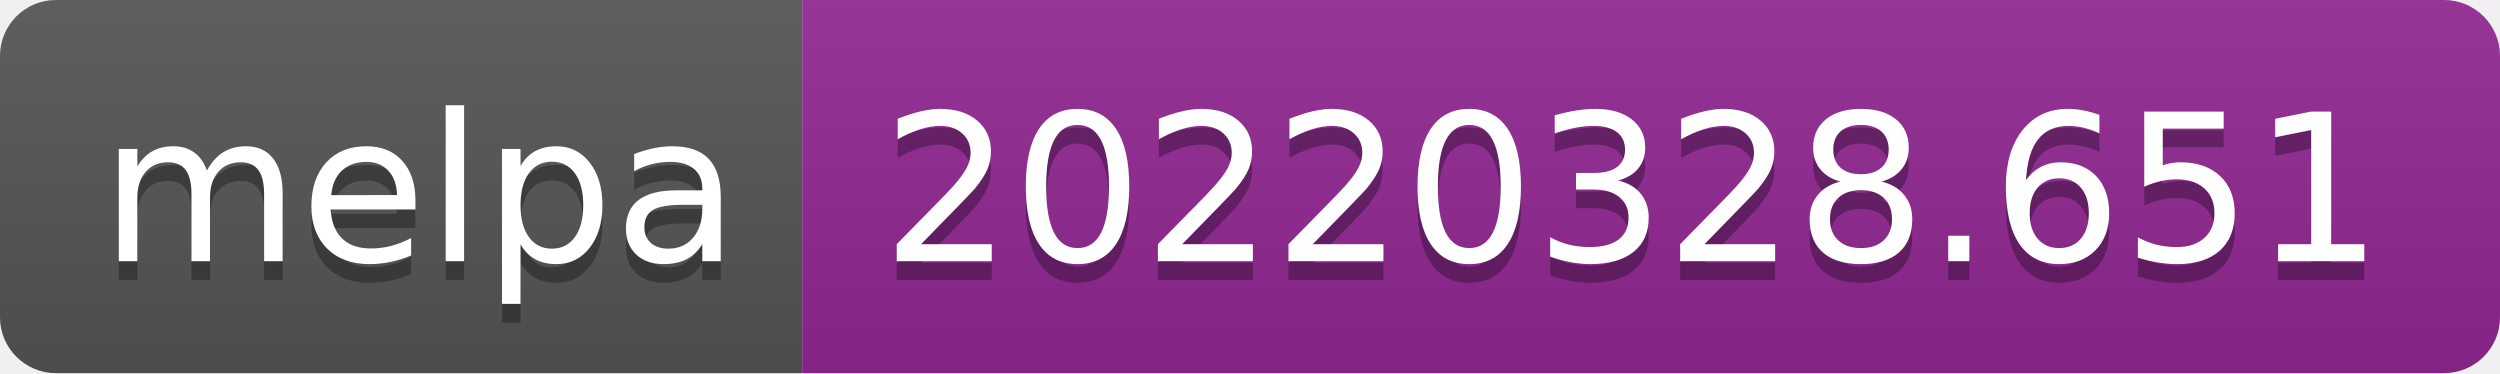
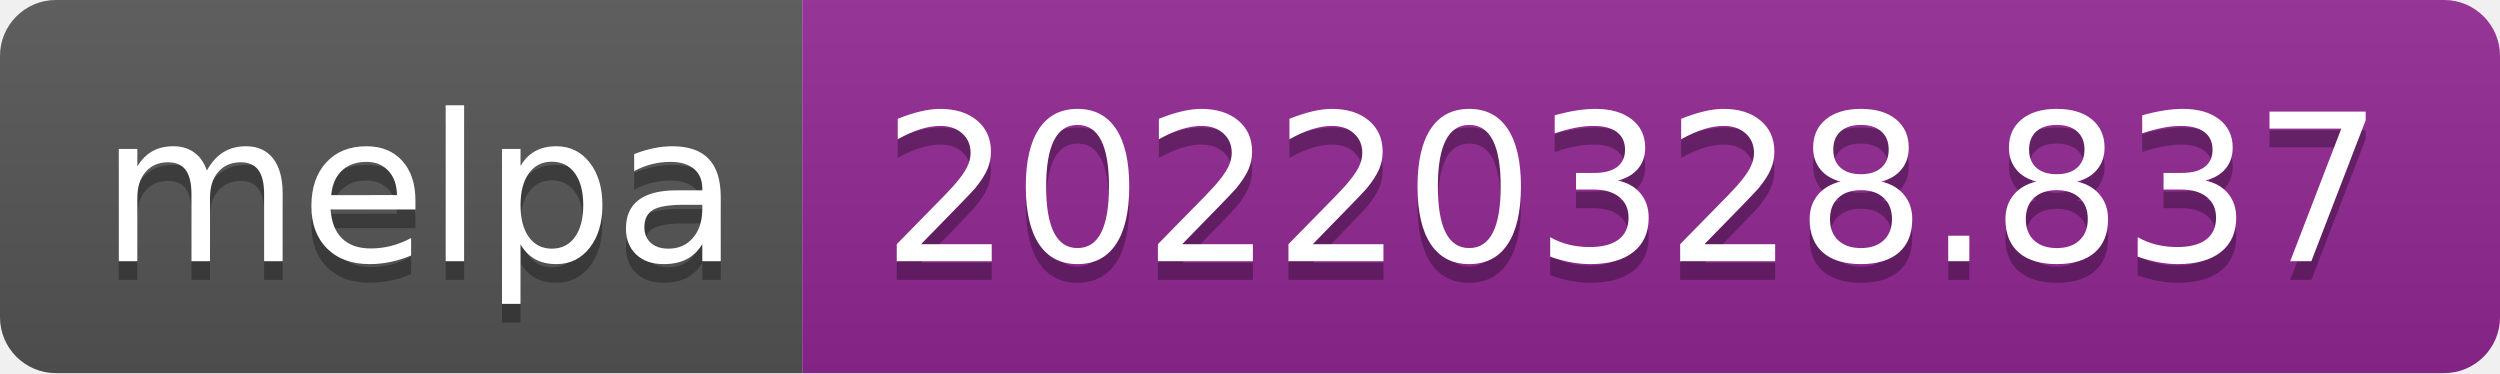
- <svg xmlns="http://www.w3.org/2000/svg" width="134" height="20" role="img" aria-label="melpa: 20220328.651">
+ <svg xmlns="http://www.w3.org/2000/svg" width="134" height="20" role="img" aria-label="melpa: 20220328.837">
  <linearGradient id="s" x2="0" y2="100%">
    <stop offset="0" stop-color="#bbb" stop-opacity=".1" />
    <stop offset="1" stop-opacity=".1" />
  </linearGradient>
  <clipPath id="r">
    <rect width="134" height="20" rx="3" fill="#fff" />
  </clipPath>
  <g clip-path="url(#r)">
    <rect width="43" height="20" fill="#555" />
    <rect x="43" width="91" height="20" fill="#922793" />
    <rect width="134" height="20" fill="url(#s)" />
  </g>
  <g fill="#fff" text-anchor="middle" font-family="Verdana,Geneva,DejaVu Sans,sans-serif" text-rendering="geometricPrecision" font-size="110">
    <text aria-hidden="true" x="225" y="150" fill="#010101" fill-opacity=".3" transform="scale(.1)" textLength="330">melpa</text>
    <text x="225" y="140" transform="scale(.1)" fill="#fff" textLength="330">melpa</text>
-     <text aria-hidden="true" x="875" y="150" fill="#010101" fill-opacity=".3" transform="scale(.1)" textLength="810">20220328.651</text>
-     <text x="875" y="140" transform="scale(.1)" fill="#fff" textLength="810">20220328.651</text>
+     <text aria-hidden="true" x="875" y="150" fill="#010101" fill-opacity=".3" transform="scale(.1)" textLength="810">20220328.837</text>
+     <text x="875" y="140" transform="scale(.1)" fill="#fff" textLength="810">20220328.837</text>
  </g>
</svg>
